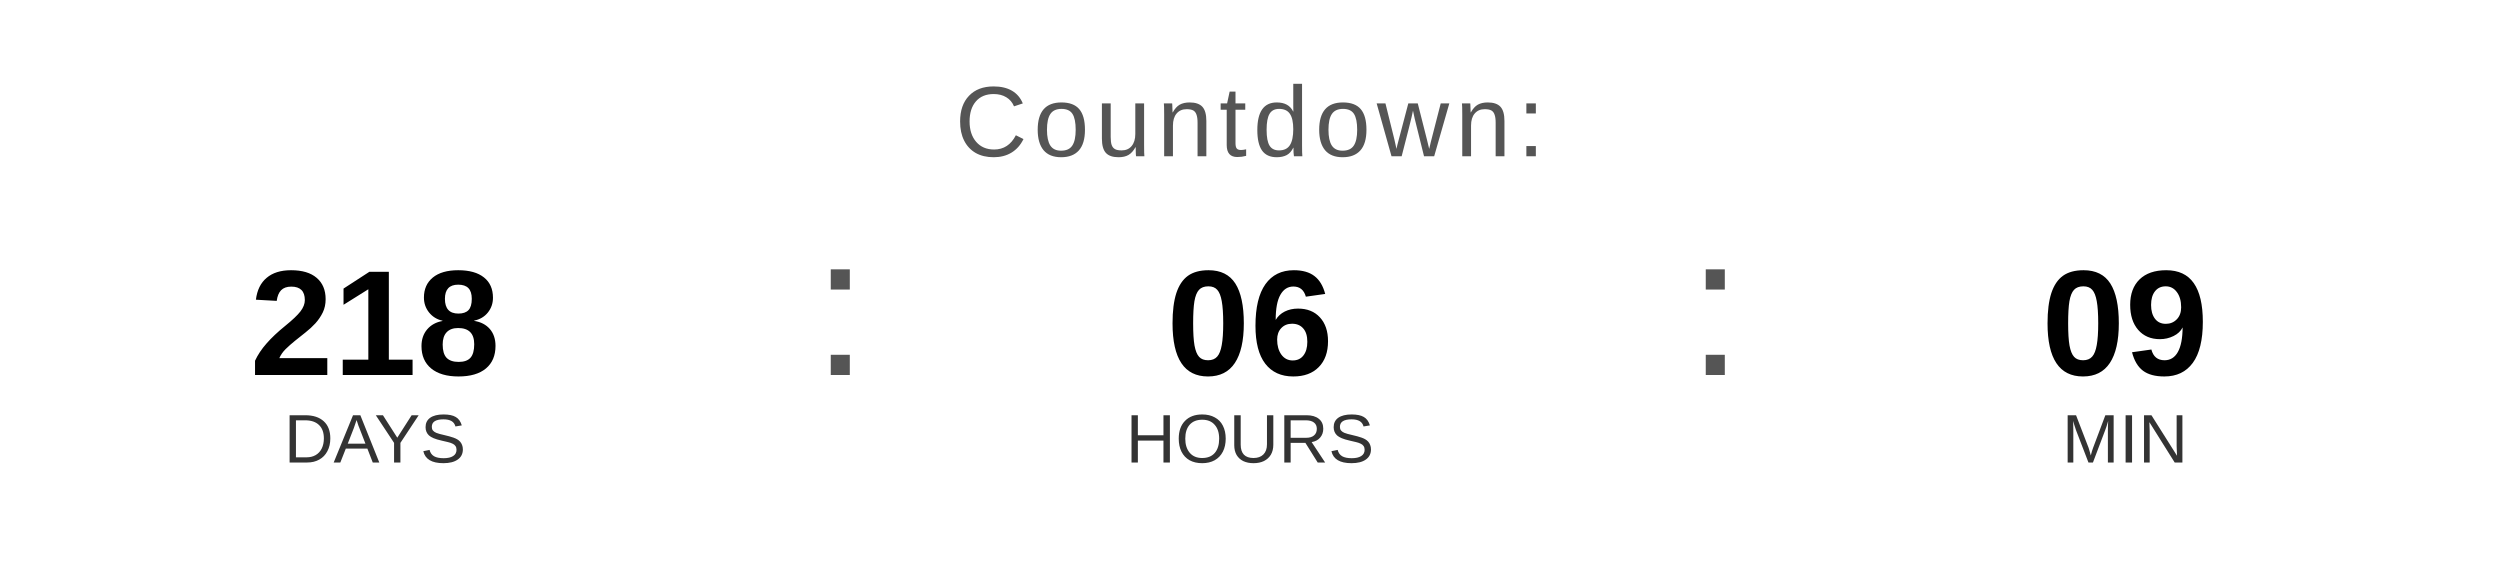
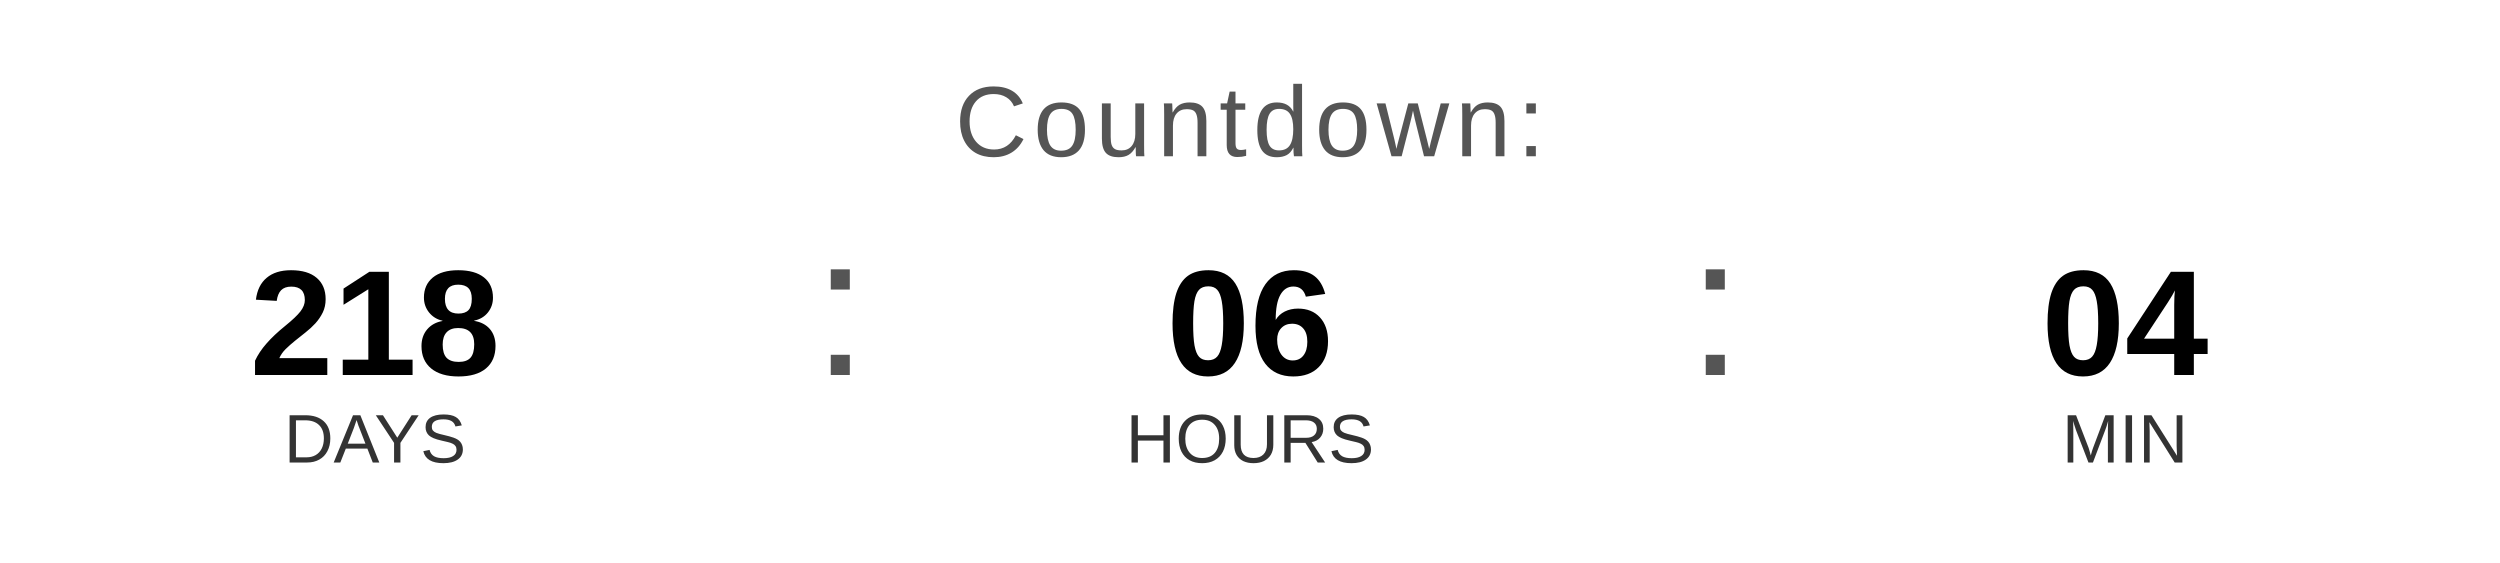
<svg xmlns="http://www.w3.org/2000/svg" width="400" height="90" viewBox="0 0 400 90">
  <text x="200" y="25" font-family="Arial, Helvetica, sans-serif" font-size="16" fill="#555555" text-anchor="middle" letter-spacing="1">
    Countdown:
  </text>
  <text x="60" y="60" font-family="Arial, Helvetica, sans-serif" font-size="24" font-weight="bold" fill="#000000" text-anchor="middle">218</text>
  <text x="60" y="74" font-family="Arial, Helvetica, sans-serif" font-size="11" fill="#333333" text-anchor="middle">DAYS</text>
  <text x="130" y="60" font-family="Arial, sans-serif" font-size="32" fill="#555555">:</text>
  <text x="200" y="60" font-family="Arial, Helvetica, sans-serif" font-size="24" font-weight="bold" fill="#000000" text-anchor="middle">06</text>
  <text x="200" y="74" font-family="Arial, Helvetica, sans-serif" font-size="11" fill="#333333" text-anchor="middle">HOURS</text>
  <text x="270" y="60" font-family="Arial, sans-serif" font-size="32" fill="#555555">:</text>
-   <text x="340" y="60" font-family="Arial, Helvetica, sans-serif" font-size="24" font-weight="bold" fill="#000000" text-anchor="middle">09</text>
+   <text x="340" y="60" font-family="Arial, Helvetica, sans-serif" font-size="24" font-weight="bold" fill="#000000" text-anchor="middle">04</text>
  <text x="340" y="74" font-family="Arial, Helvetica, sans-serif" font-size="11" fill="#333333" text-anchor="middle">MIN</text>
</svg>
